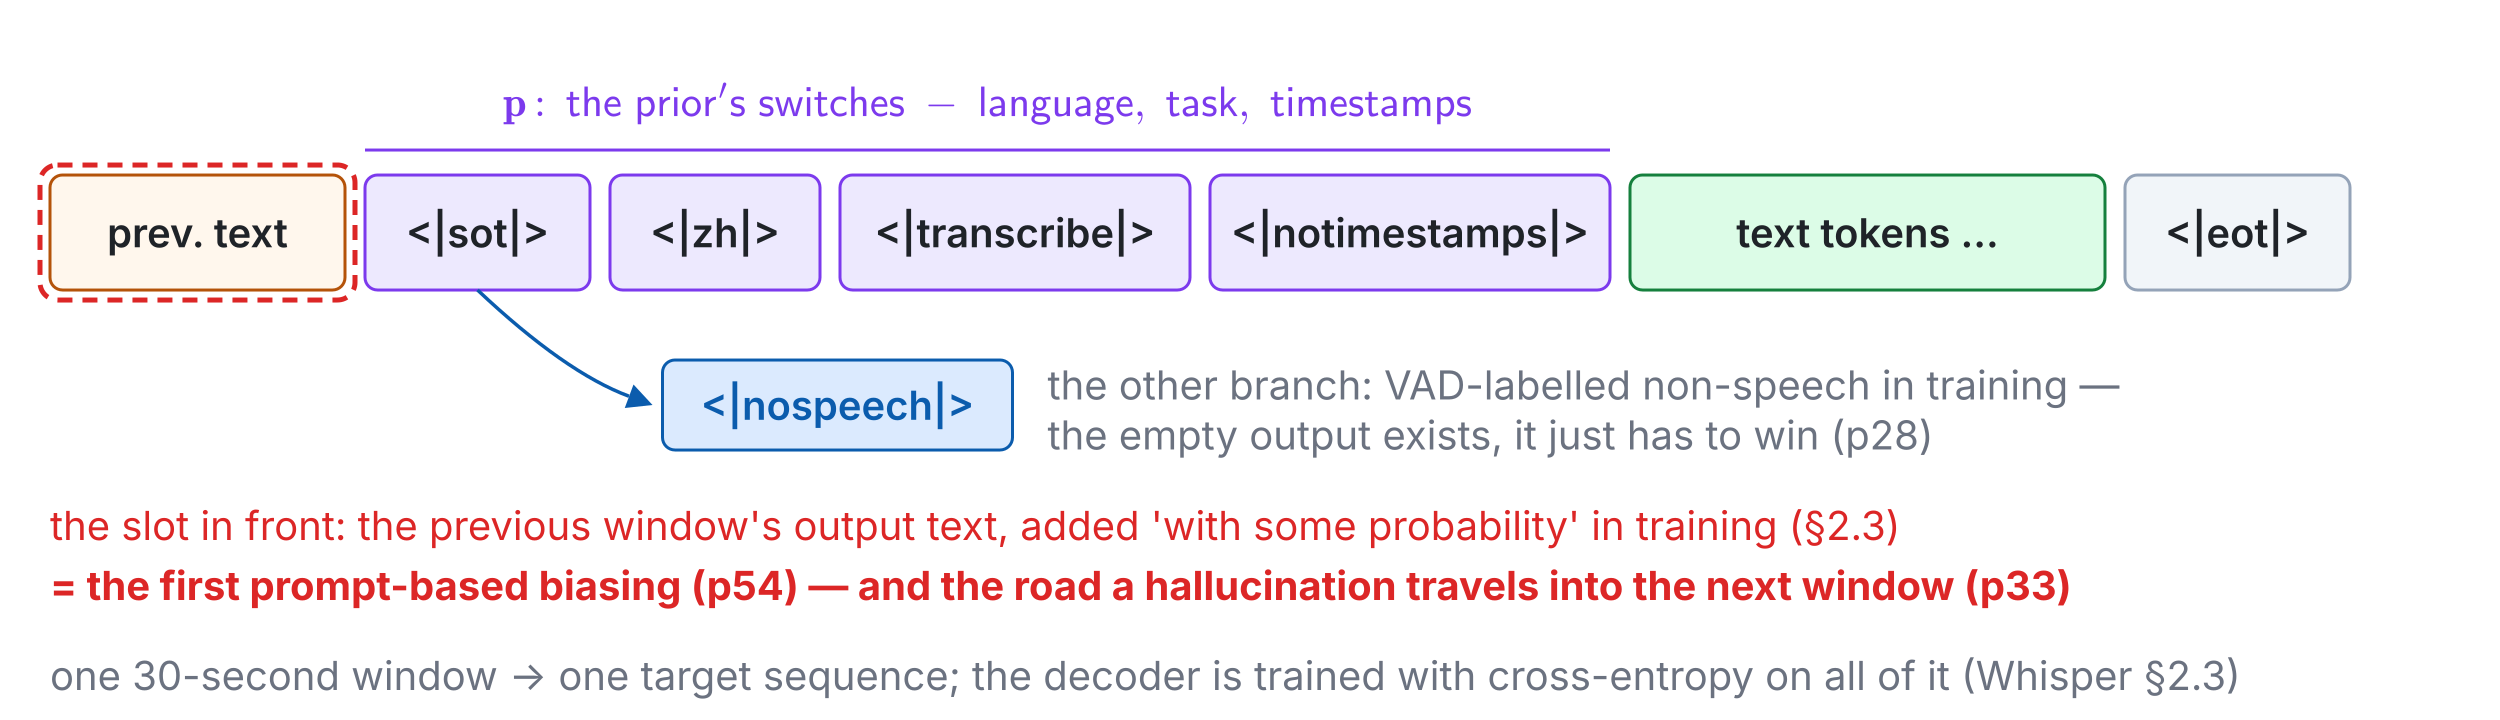
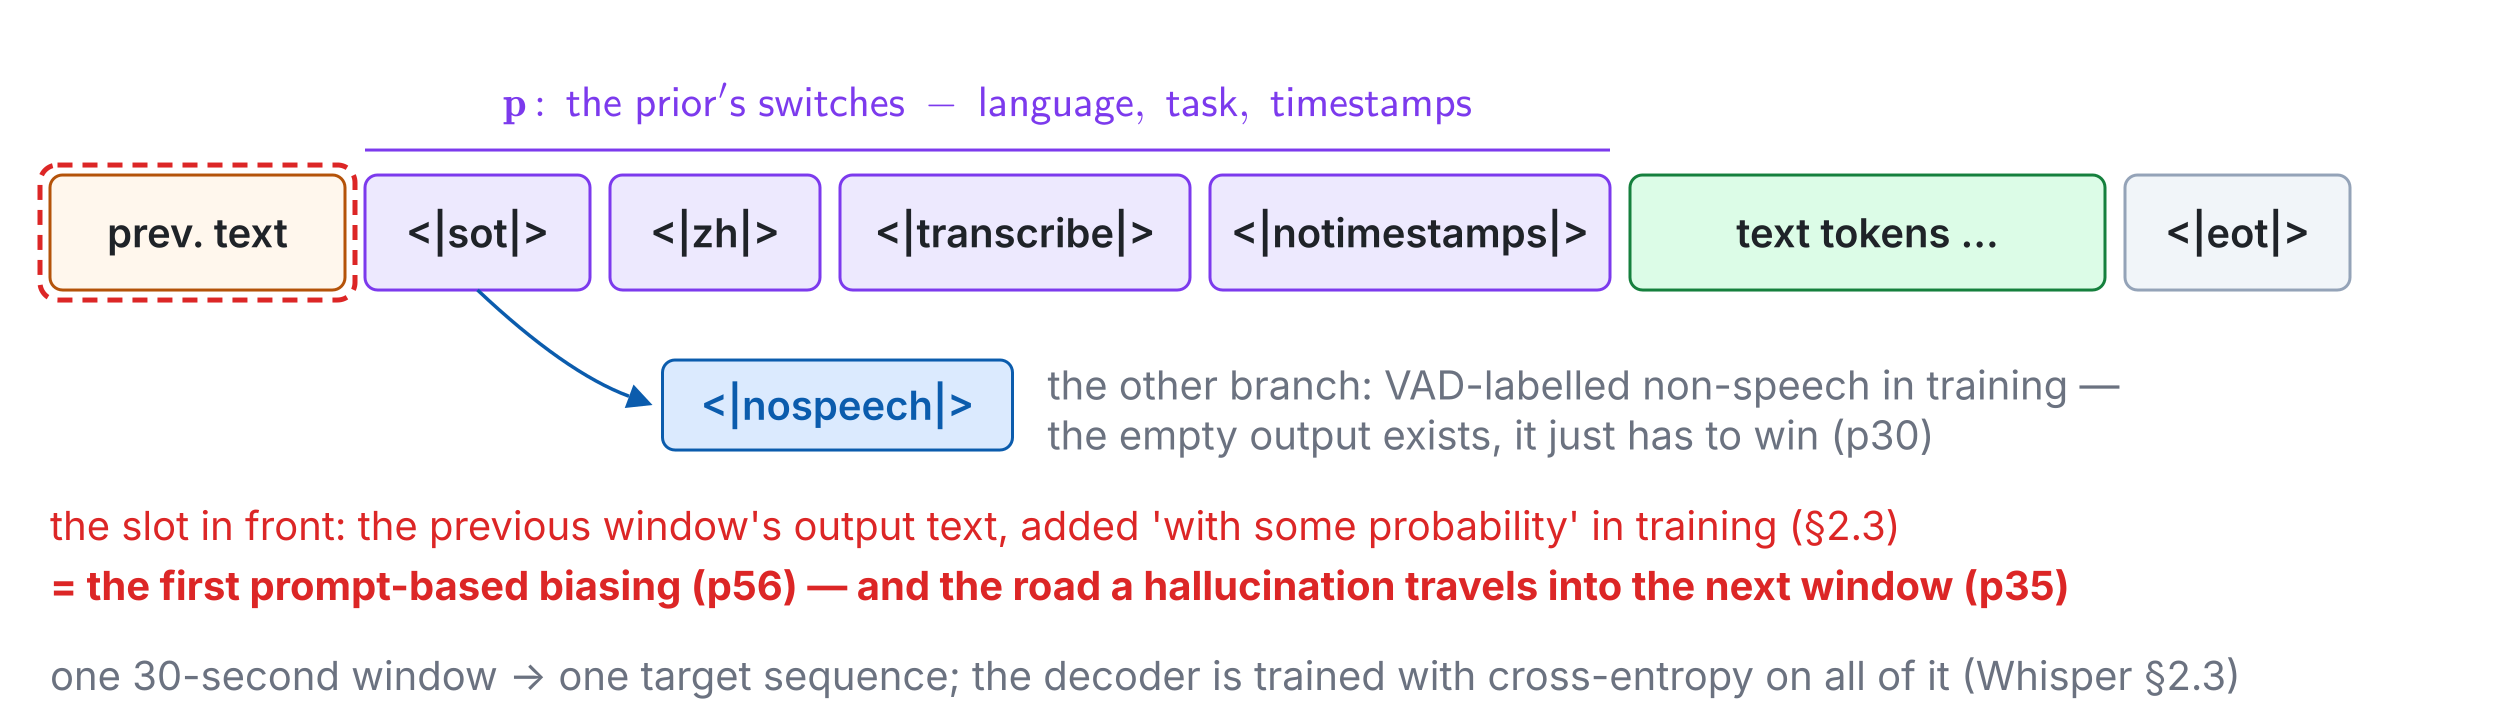
<svg xmlns="http://www.w3.org/2000/svg" xmlns:xlink="http://www.w3.org/1999/xlink" viewBox="0 0 1000 288" width="100%" role="img" font-family="system-ui,-apple-system,Segoe UI,sans-serif">
  <g class="fragment" data-fragment-index="0">
    <rect x="20.0" y="70.0" width="118.0" height="46.0" rx="5" fill="#fff7ed" stroke="#b45309" stroke-width="1.2" />
    <text x="79.0" y="93.0" font-size="16" font-weight="600" fill="#1f2328" text-anchor="middle" dominant-baseline="middle">prev. text</text>
    <rect x="146.0" y="70.0" width="90.0" height="46.0" rx="5" fill="#ede9fe" stroke="#7c3aed" stroke-width="1.2" />
    <text x="191.0" y="93.0" font-size="16" font-weight="600" fill="#1f2328" text-anchor="middle" dominant-baseline="middle">&lt;|sot|&gt;</text>
    <rect x="244.0" y="70.0" width="84.0" height="46.0" rx="5" fill="#ede9fe" stroke="#7c3aed" stroke-width="1.2" />
    <text x="286.0" y="93.0" font-size="16" font-weight="600" fill="#1f2328" text-anchor="middle" dominant-baseline="middle">&lt;|zh|&gt;</text>
    <rect x="336.0" y="70.0" width="140.0" height="46.0" rx="5" fill="#ede9fe" stroke="#7c3aed" stroke-width="1.2" />
    <text x="406.0" y="93.0" font-size="16" font-weight="600" fill="#1f2328" text-anchor="middle" dominant-baseline="middle">&lt;|transcribe|&gt;</text>
    <rect x="484.0" y="70.0" width="160.0" height="46.0" rx="5" fill="#ede9fe" stroke="#7c3aed" stroke-width="1.2" />
    <text x="564.0" y="93.0" font-size="16" font-weight="600" fill="#1f2328" text-anchor="middle" dominant-baseline="middle">&lt;|notimestamps|&gt;</text>
    <rect x="652.0" y="70.0" width="190.0" height="46.0" rx="5" fill="#dcfce7" stroke="#15803d" stroke-width="1.2" />
    <text x="747.0" y="93.0" font-size="16" font-weight="600" fill="#1f2328" text-anchor="middle" dominant-baseline="middle">text tokens …</text>
    <rect x="850.0" y="70.0" width="90.0" height="46.0" rx="5" fill="#f1f5f9" stroke="#94a3b8" stroke-width="1.2" />
    <text x="895.0" y="93.0" font-size="16" font-weight="600" fill="#1f2328" text-anchor="middle" dominant-baseline="middle">&lt;|eot|&gt;</text>
    <line x1="146.0" y1="60.0" x2="644.0" y2="60.0" stroke="#7c3aed" stroke-width="1.2" />
    <svg x="201.2" y="33" width="387.6" height="17" viewBox="0 0 387.6 17">
      <defs>
        <style type="text/css">*{stroke-linejoin: round; stroke-linecap: butt}</style>
      </defs>
      <g id="w7t26-figure_1">
        <g id="w7t26-patch_1">
          <path d="M 0 17  L 387.6 17  L 387.6 0  L 0 0  L 0 17  z " style="fill: none" />
        </g>
        <g id="w7t26-text_1">
          <g style="fill: #7c3aed" transform="translate(0 13.43) scale(0.17 -0.17)">
            <defs>
              <path id="w7t26-Cmb10-70" d="M 91 -1241  L 91 -916  L 531 -916  L 531 2394  Q 531 2503 91 2503  L 91 2828  L 1247 2881  L 1247 2619  Q 1600 2881 2047 2881  Q 2366 2881 2608 2765  Q 2850 2650 3011 2453  Q 3172 2256 3256 1987  Q 3341 1719 3341 1422  Q 3341 1000 3170 667  Q 3000 334 2679 148  Q 2359 -38 1941 -38  Q 1566 -38 1288 184  L 1288 -916  L 1728 -916  L 1728 -1241  L 91 -1241  z M 1288 581  Q 1519 219 1881 219  Q 2219 219 2358 609  Q 2497 1000 2497 1422  Q 2497 1825 2376 2211  Q 2256 2597 1953 2597  Q 1763 2597 1588 2508  Q 1413 2419 1288 2259  L 1288 581  z " transform="scale(0.015625)" />
              <path id="w7t26-Cmr10-3a" d="M 538 353  Q 538 497 644 600  Q 750 703 891 703  Q 978 703 1062 656  Q 1147 609 1194 525  Q 1241 441 1241 353  Q 1241 213 1137 106  Q 1034 0 891 0  Q 750 0 644 106  Q 538 213 538 353  z M 538 2406  Q 538 2497 584 2578  Q 631 2659 714 2709  Q 797 2759 891 2759  Q 981 2759 1064 2709  Q 1147 2659 1194 2578  Q 1241 2497 1241 2406  Q 1241 2263 1139 2158  Q 1038 2053 891 2053  Q 747 2053 642 2158  Q 538 2263 538 2406  z " transform="scale(0.015625)" />
              <path id="w7t26-Cmss10-74" d="M 1141 -72  Q 859 -72 753 211  Q 647 494 647 831  L 647 2444  L 122 2444  L 122 2841  L 666 2841  L 666 3653  L 1131 3653  L 1131 2841  L 2022 2841  L 2022 2444  L 1131 2444  L 1131 916  Q 1131 366 1428 366  Q 1756 366 2016 569  L 2125 166  Q 1884 47 1646 -12  Q 1409 -72 1141 -72  z " transform="scale(0.015625)" />
              <path id="w7t26-Cmss10-68" d="M 506 0  L 506 4441  L 1013 4441  L 1013 2472  Q 1181 2675 1420 2794  Q 1659 2913 1913 2913  Q 2391 2913 2594 2645  Q 2797 2378 2797 1881  L 2797 0  L 2272 0  L 2272 1881  Q 2272 2200 2114 2348  Q 1956 2497 1638 2497  Q 1425 2497 1289 2355  Q 1153 2213 1092 2005  Q 1031 1797 1031 1588  L 1031 0  L 506 0  z " transform="scale(0.015625)" />
              <path id="w7t26-Cmss10-65" d="M 1594 -72  Q 1300 -72 1044 51  Q 788 175 602 390  Q 416 606 314 882  Q 213 1159 213 1441  Q 213 1806 373 2159  Q 534 2513 831 2731  Q 1128 2950 1503 2950  Q 2116 2950 2386 2500  Q 2656 2050 2656 1403  L 684 1403  Q 684 1150 801 904  Q 919 659 1130 503  Q 1341 347 1594 347  Q 2150 347 2584 691  L 2625 256  Q 2491 122 2162 25  Q 1834 -72 1594 -72  z M 722 1778  L 2259 1778  Q 2209 2103 2015 2318  Q 1822 2534 1503 2534  Q 1316 2534 1150 2426  Q 984 2319 876 2145  Q 769 1972 722 1778  z " transform="scale(0.015625)" />
              <path id="w7t26-Cmss10-70" d="M 513 -1241  L 513 2841  L 1019 2841  L 1019 2541  Q 1469 2913 2113 2913  Q 2428 2913 2648 2672  Q 2869 2431 2976 2082  Q 3084 1734 3084 1422  Q 3084 1081 2942 728  Q 2800 375 2533 151  Q 2266 -72 1906 -72  Q 1663 -72 1436 23  Q 1209 119 1038 281  L 1038 -1241  L 513 -1241  z M 1038 744  Q 1138 559 1288 453  Q 1438 347 1631 347  Q 1906 347 2117 501  Q 2328 656 2443 909  Q 2559 1163 2559 1422  Q 2559 1825 2325 2151  Q 2091 2478 1709 2478  Q 1581 2478 1451 2434  Q 1322 2391 1219 2314  Q 1116 2238 1038 2125  L 1038 744  z " transform="scale(0.015625)" />
              <path id="w7t26-Cmss10-72" d="M 513 0  L 513 2881  L 984 2881  L 984 2328  Q 1109 2503 1287 2637  Q 1466 2772 1670 2842  Q 1875 2913 2094 2913  L 2094 2456  Q 1809 2456 1561 2315  Q 1313 2175 1166 1933  Q 1019 1691 1019 1403  L 1019 0  L 513 0  z " transform="scale(0.015625)" />
              <path id="w7t26-Cmss10-69" d="M 506 0  L 506 2841  L 1013 2841  L 1013 0  L 506 0  z M 459 3756  L 459 4353  L 1056 4353  L 1056 3756  L 459 3756  z " transform="scale(0.015625)" />
              <path id="w7t26-Cmss10-6f" d="M 1600 -72  Q 1203 -72 878 133  Q 553 338 365 680  Q 178 1022 178 1403  Q 178 1697 284 1976  Q 391 2256 580 2476  Q 769 2697 1033 2823  Q 1297 2950 1600 2950  Q 1900 2950 2161 2825  Q 2422 2700 2615 2476  Q 2809 2253 2912 1975  Q 3016 1697 3016 1403  Q 3016 1022 2830 680  Q 2644 338 2317 133  Q 1991 -72 1600 -72  z M 1600 366  Q 1894 366 2095 525  Q 2297 684 2394 940  Q 2491 1197 2491 1478  Q 2491 1753 2389 1995  Q 2288 2238 2086 2386  Q 1884 2534 1600 2534  Q 1313 2534 1111 2387  Q 909 2241 806 1997  Q 703 1753 703 1478  Q 703 1278 756 1079  Q 809 881 926 714  Q 1044 547 1214 456  Q 1384 366 1600 366  z " transform="scale(0.015625)" />
              <path id="w7t26-Cmsy10-30" d="M 225 347  Q 184 359 184 409  L 966 3316  Q 1003 3434 1093 3506  Q 1184 3578 1300 3578  Q 1450 3578 1564 3479  Q 1678 3381 1678 3231  Q 1678 3166 1644 3084  L 488 319  Q 466 275 428 275  Q 394 275 320 306  Q 247 338 225 347  z " transform="scale(0.015625)" />
              <path id="w7t26-Cmss10-73" d="M 178 213  L 263 672  Q 716 359 1259 359  Q 1494 359 1659 461  Q 1825 563 1825 781  Q 1825 947 1698 1053  Q 1572 1159 1403 1191  L 1013 1269  Q 688 1334 450 1559  Q 213 1784 213 2100  Q 213 2391 353 2583  Q 494 2775 731 2862  Q 969 2950 1259 2950  Q 1538 2950 1745 2904  Q 1953 2859 2194 2747  L 2119 2297  Q 1888 2434 1673 2490  Q 1459 2547 1191 2547  Q 981 2547 836 2455  Q 691 2363 691 2163  Q 691 2025 800 1926  Q 909 1828 1063 1791  L 1491 1709  Q 1709 1659 1895 1537  Q 2081 1416 2192 1233  Q 2303 1050 2303 831  Q 2303 525 2167 323  Q 2031 122 1798 25  Q 1566 -72 1259 -72  Q 684 -72 178 213  z " transform="scale(0.015625)" />
              <path id="w7t26-Cmss10-77" d="M 959 0  L 91 2841  L 603 2841  Q 897 1869 1078 1219  Q 1259 569 1259 347  Q 1263 463 1323 731  Q 1384 1000 1470 1308  Q 1556 1616 1670 1995  Q 1784 2375 1925 2841  L 2400 2841  Q 2641 2059 2755 1681  Q 2869 1303 2980 889  Q 3091 475 3091 347  Q 3094 509 3284 1179  Q 3475 1850 3781 2841  L 4275 2841  L 3406 0  L 2822 0  Q 2163 2122 2156 2497  Q 2156 2272 1964 1589  Q 1772 906 1491 0  L 959 0  z " transform="scale(0.015625)" />
              <path id="w7t26-Cmss10-63" d="M 1594 -72  Q 1309 -72 1053 50  Q 797 172 609 386  Q 422 600 320 870  Q 219 1141 219 1422  Q 219 1713 320 1988  Q 422 2263 608 2480  Q 794 2697 1044 2823  Q 1294 2950 1594 2950  Q 1934 2950 2136 2897  Q 2338 2844 2625 2675  L 2547 2228  Q 2288 2403 2102 2459  Q 1916 2516 1594 2516  Q 1322 2516 1126 2355  Q 931 2194 837 1945  Q 744 1697 744 1422  Q 744 1163 842 919  Q 941 675 1134 520  Q 1328 366 1594 366  Q 1894 366 2139 448  Q 2384 531 2619 697  L 2656 250  Q 2513 106 2183 17  Q 1853 -72 1594 -72  z " transform="scale(0.015625)" />
              <path id="w7t26-Cmsy10-a1" d="M 653 1472  Q 600 1472 565 1512  Q 531 1553 531 1600  Q 531 1647 565 1687  Q 600 1728 653 1728  L 4325 1728  Q 4375 1728 4408 1687  Q 4441 1647 4441 1600  Q 4441 1553 4408 1512  Q 4375 1472 4325 1472  L 653 1472  z " transform="scale(0.015625)" />
              <path id="w7t26-Cmss10-6c" d="M 506 0  L 506 4441  L 1013 4441  L 1013 0  L 506 0  z " transform="scale(0.015625)" />
              <path id="w7t26-Cmss10-61" d="M 972 -72  Q 766 -72 605 48  Q 444 169 356 359  Q 269 550 269 763  Q 269 1072 580 1256  Q 891 1441 1305 1511  Q 1719 1581 2041 1581  L 2041 1881  Q 2041 2128 1900 2337  Q 1759 2547 1522 2547  Q 1225 2547 1000 2473  Q 775 2400 531 2222  L 494 2675  Q 753 2825 987 2887  Q 1222 2950 1522 2950  Q 1806 2950 2047 2801  Q 2288 2653 2427 2408  Q 2566 2163 2566 1881  L 2566 0  L 2059 0  L 2059 238  Q 1859 84 1576 6  Q 1294 -72 972 -72  z M 756 763  Q 756 566 937 456  Q 1119 347 1331 347  Q 1600 347 1820 467  Q 2041 588 2041 831  L 2041 1228  Q 1641 1228 1198 1125  Q 756 1022 756 763  z " transform="scale(0.015625)" />
              <path id="w7t26-Cmss10-6e" d="M 506 0  L 506 2881  L 991 2881  L 991 2444  Q 1163 2666 1402 2789  Q 1641 2913 1913 2913  Q 2391 2913 2594 2645  Q 2797 2378 2797 1881  L 2797 0  L 2272 0  L 2272 1881  Q 2272 2200 2114 2348  Q 1956 2497 1638 2497  Q 1425 2497 1289 2355  Q 1153 2213 1092 2005  Q 1031 1797 1031 1588  L 1031 0  L 506 0  z " transform="scale(0.015625)" />
              <path id="w7t26-Cmss10-67" d="M 178 -453  Q 178 -256 283 -82  Q 388 91 569 206  Q 403 413 403 691  Q 403 972 594 1234  Q 384 1516 384 1869  Q 384 2081 467 2273  Q 550 2466 690 2606  Q 831 2747 1018 2830  Q 1206 2913 1422 2913  Q 1591 2913 1762 2852  Q 1934 2791 2069 2681  L 2028 2713  Q 2078 2763 2275 2809  Q 2472 2856 2701 2884  Q 2931 2913 3028 2913  L 3103 2484  Q 2906 2509 2663 2509  Q 2463 2509 2259 2491  L 2209 2541  Q 2450 2250 2450 1869  Q 2450 1584 2309 1343  Q 2169 1103 1931 961  Q 1694 819 1422 819  Q 1100 819 831 1006  Q 775 891 775 781  Q 775 650 853 551  Q 931 453 1056 453  L 1600 453  Q 2213 453 2614 270  Q 3016 88 3016 -453  Q 3016 -675 2870 -844  Q 2725 -1013 2503 -1117  Q 2281 -1222 2040 -1270  Q 1800 -1319 1600 -1319  Q 1309 -1319 979 -1226  Q 650 -1134 414 -937  Q 178 -741 178 -453  z M 653 -453  Q 653 -694 975 -811  Q 1297 -928 1600 -928  Q 1759 -928 1981 -883  Q 2203 -838 2372 -731  Q 2541 -625 2541 -453  Q 2541 -181 2259 -106  Q 1978 -31 1600 -31  L 1056 -31  Q 888 -31 770 -157  Q 653 -284 653 -453  z M 1422 1209  Q 1691 1209 1834 1396  Q 1978 1584 1978 1869  Q 1978 2150 1836 2336  Q 1694 2522 1422 2522  Q 1144 2522 1000 2333  Q 856 2144 856 1869  Q 856 1591 1003 1400  Q 1150 1209 1422 1209  z " transform="scale(0.015625)" />
              <path id="w7t26-Cmss10-75" d="M 1147 -72  Q 906 -72 765 26  Q 625 125 565 297  Q 506 469 506 703  L 506 2841  L 1031 2841  L 1031 703  Q 1031 519 1093 436  Q 1156 353 1267 329  Q 1378 306 1563 306  Q 1841 306 2056 484  Q 2272 663 2272 934  L 2272 2841  L 2797 2841  L 2797 0  L 2291 0  L 2291 294  Q 2094 119 1786 23  Q 1478 -72 1147 -72  z " transform="scale(0.015625)" />
              <path id="w7t26-Cmmi10-3b" d="M 634 -1153  Q 634 -1125 659 -1100  Q 891 -878 1019 -587  Q 1147 -297 1147 25  L 1147 103  Q 1044 0 891 0  Q 744 0 641 103  Q 538 206 538 353  Q 538 503 641 603  Q 744 703 891 703  Q 1119 703 1216 492  Q 1313 281 1313 25  Q 1313 -331 1170 -651  Q 1028 -972 769 -1228  Q 744 -1241 728 -1241  Q 697 -1241 665 -1212  Q 634 -1184 634 -1153  z " transform="scale(0.015625)" />
              <path id="w7t26-Cmss10-6b" d="M 525 0  L 525 4441  L 1013 4441  L 1013 1550  L 2266 2841  L 2875 2841  L 1806 1741  L 3016 0  L 2463 0  L 1484 1409  L 991 903  L 991 0  L 525 0  z " transform="scale(0.015625)" />
              <path id="w7t26-Cmss10-6d" d="M 506 0  L 506 2881  L 991 2881  L 991 2444  Q 1163 2666 1403 2789  Q 1644 2913 1919 2913  Q 2563 2913 2731 2400  Q 2903 2638 3158 2775  Q 3413 2913 3694 2913  Q 4172 2913 4373 2644  Q 4575 2375 4575 1881  L 4575 0  L 4050 0  L 4050 1881  Q 4050 2497 3419 2497  Q 3206 2497 3065 2355  Q 2925 2213 2864 2005  Q 2803 1797 2803 1588  L 2803 0  L 2278 0  L 2278 1881  Q 2278 2203 2120 2350  Q 1963 2497 1644 2497  Q 1428 2497 1290 2355  Q 1153 2213 1092 2005  Q 1031 1797 1031 1588  L 1031 0  L 506 0  z " transform="scale(0.015625)" />
            </defs>
            <use xlink:href="#w7t26-Cmb10-70" transform="translate(0 0.040625)" />
            <use xlink:href="#w7t26-Cmr10-3a" transform="translate(73.07617 0.040625)" />
            <use xlink:href="#w7t26-Cmss10-74" transform="translate(147.5843 0.040625)" />
            <use xlink:href="#w7t26-Cmss10-68" transform="translate(183.6683 0.040625)" />
            <use xlink:href="#w7t26-Cmss10-65" transform="translate(235.2797 0.040625)" />
            <use xlink:href="#w7t26-Cmss10-70" transform="translate(308.9285 0.040625)" />
            <use xlink:href="#w7t26-Cmss10-72" transform="translate(360.5398 0.040625)" />
            <use xlink:href="#w7t26-Cmss10-69" transform="translate(394.6218 0.040625)" />
            <use xlink:href="#w7t26-Cmss10-6f" transform="translate(418.4011 0.040625)" />
            <use xlink:href="#w7t26-Cmss10-72" transform="translate(468.4011 0.040625)" />
            <use xlink:href="#w7t26-Cmsy10-30" transform="translate(507.1294 39.86563) scale(0.7)" />
            <use xlink:href="#w7t26-Cmss10-73" transform="translate(533.0101 0.040625)" />
            <use xlink:href="#w7t26-Cmss10-73" transform="translate(600.5553 0.040625)" />
            <use xlink:href="#w7t26-Cmss10-77" transform="translate(638.8366 0.040625)" />
            <use xlink:href="#w7t26-Cmss10-69" transform="translate(707.1471 0.040625)" />
            <use xlink:href="#w7t26-Cmss10-74" transform="translate(730.9264 0.040625)" />
            <use xlink:href="#w7t26-Cmss10-63" transform="translate(767.0104 0.040625)" />
            <use xlink:href="#w7t26-Cmss10-68" transform="translate(811.3952 0.040625)" />
            <use xlink:href="#w7t26-Cmss10-65" transform="translate(863.0065 0.040625)" />
            <use xlink:href="#w7t26-Cmss10-73" transform="translate(907.3913 0.040625)" />
            <use xlink:href="#w7t26-Cmsy10-a1" transform="translate(992.4951 0.040625)" />
            <use xlink:href="#w7t26-Cmss10-6c" transform="translate(1117.003 0.040625)" />
            <use xlink:href="#w7t26-Cmss10-61" transform="translate(1140.783 0.040625)" />
            <use xlink:href="#w7t26-Cmss10-6e" transform="translate(1188.781 0.040625)" />
            <use xlink:href="#w7t26-Cmss10-67" transform="translate(1240.392 0.040625)" />
            <use xlink:href="#w7t26-Cmss10-75" transform="translate(1290.392 0.040625)" />
            <use xlink:href="#w7t26-Cmss10-61" transform="translate(1342.003 0.040625)" />
            <use xlink:href="#w7t26-Cmss10-67" transform="translate(1390.001 0.040625)" />
            <use xlink:href="#w7t26-Cmss10-65" transform="translate(1440.001 0.040625)" />
            <use xlink:href="#w7t26-Cmmi10-3b" transform="translate(1484.386 0.040625)" />
            <use xlink:href="#w7t26-Cmss10-74" transform="translate(1558.894 0.040625)" />
            <use xlink:href="#w7t26-Cmss10-61" transform="translate(1594.978 0.040625)" />
            <use xlink:href="#w7t26-Cmss10-73" transform="translate(1642.976 0.040625)" />
            <use xlink:href="#w7t26-Cmss10-6b" transform="translate(1681.258 0.040625)" />
            <use xlink:href="#w7t26-Cmmi10-3b" transform="translate(1730.037 0.040625)" />
            <use xlink:href="#w7t26-Cmss10-74" transform="translate(1804.545 0.040625)" />
            <use xlink:href="#w7t26-Cmss10-69" transform="translate(1840.629 0.040625)" />
            <use xlink:href="#w7t26-Cmss10-6d" transform="translate(1864.408 0.040625)" />
            <use xlink:href="#w7t26-Cmss10-65" transform="translate(1943.803 0.040625)" />
            <use xlink:href="#w7t26-Cmss10-73" transform="translate(1988.188 0.040625)" />
            <use xlink:href="#w7t26-Cmss10-74" transform="translate(2026.469 0.040625)" />
            <use xlink:href="#w7t26-Cmss10-61" transform="translate(2062.553 0.040625)" />
            <use xlink:href="#w7t26-Cmss10-6d" transform="translate(2110.551 0.040625)" />
            <use xlink:href="#w7t26-Cmss10-70" transform="translate(2189.945 0.040625)" />
            <use xlink:href="#w7t26-Cmss10-73" transform="translate(2241.557 0.040625)" />
          </g>
        </g>
      </g>
    </svg>
    <text x="20.0" y="276.0" font-size="16" font-weight="400" fill="#6b7280" text-anchor="start" dominant-baseline="auto">one 30-second window → one target sequence; the decoder is trained with cross-entropy on all of it (Whisper §2.3)</text>
  </g>
  <g class="fragment" data-fragment-index="2">
    <path d="M 191.0 116.0 Q 226.0 149.0 251.6 158.5" fill="none" stroke="#0b5cad" stroke-width="1.4" />
    <polygon points="261.0,162.0 249.9,163.2 253.4,153.8" fill="#0b5cad" />
    <rect x="265.0" y="144.0" width="140.0" height="36.0" rx="5" fill="#dbeafe" stroke="#0b5cad" stroke-width="1.2" />
    <text x="335.0" y="162.0" font-size="16" font-weight="600" fill="#0b5cad" text-anchor="middle" dominant-baseline="middle">&lt;|nospeech|&gt;</text>
    <text x="419.0" y="154.0" font-size="16" font-weight="400" fill="#6b7280" text-anchor="start" dominant-baseline="middle">the other branch: VAD-labelled non-speech in training —</text>
-     <text x="419.0" y="174.0" font-size="16" font-weight="400" fill="#6b7280" text-anchor="start" dominant-baseline="middle">the empty output exists, it just has to win (p28)</text>
+     <text x="419.0" y="174.0" font-size="16" font-weight="400" fill="#6b7280" text-anchor="start" dominant-baseline="middle">the empty output exists, it just has to win (p30)</text>
  </g>
  <g class="fragment" data-fragment-index="1">
    <rect x="16.0" y="66.0" width="126.0" height="54.0" rx="7" fill="none" stroke="#dc2626" stroke-width="2.0" stroke-dasharray="6 4" />
    <text x="20.0" y="216.0" font-size="16" font-weight="400" fill="#dc2626" text-anchor="start" dominant-baseline="auto">the slot in front: the previous window's output text, added 'with some probability' in training (§2.3)</text>
-     <text x="20.0" y="240.0" font-size="16" font-weight="700" fill="#dc2626" text-anchor="start" dominant-baseline="auto">= the first prompt-based biasing (p54) — and the road a hallucination travels into the next window (p33)</text>
+     <text x="20.0" y="240.0" font-size="16" font-weight="700" fill="#dc2626" text-anchor="start" dominant-baseline="auto">= the first prompt-based biasing (p56) — and the road a hallucination travels into the next window (p35)</text>
  </g>
</svg>
